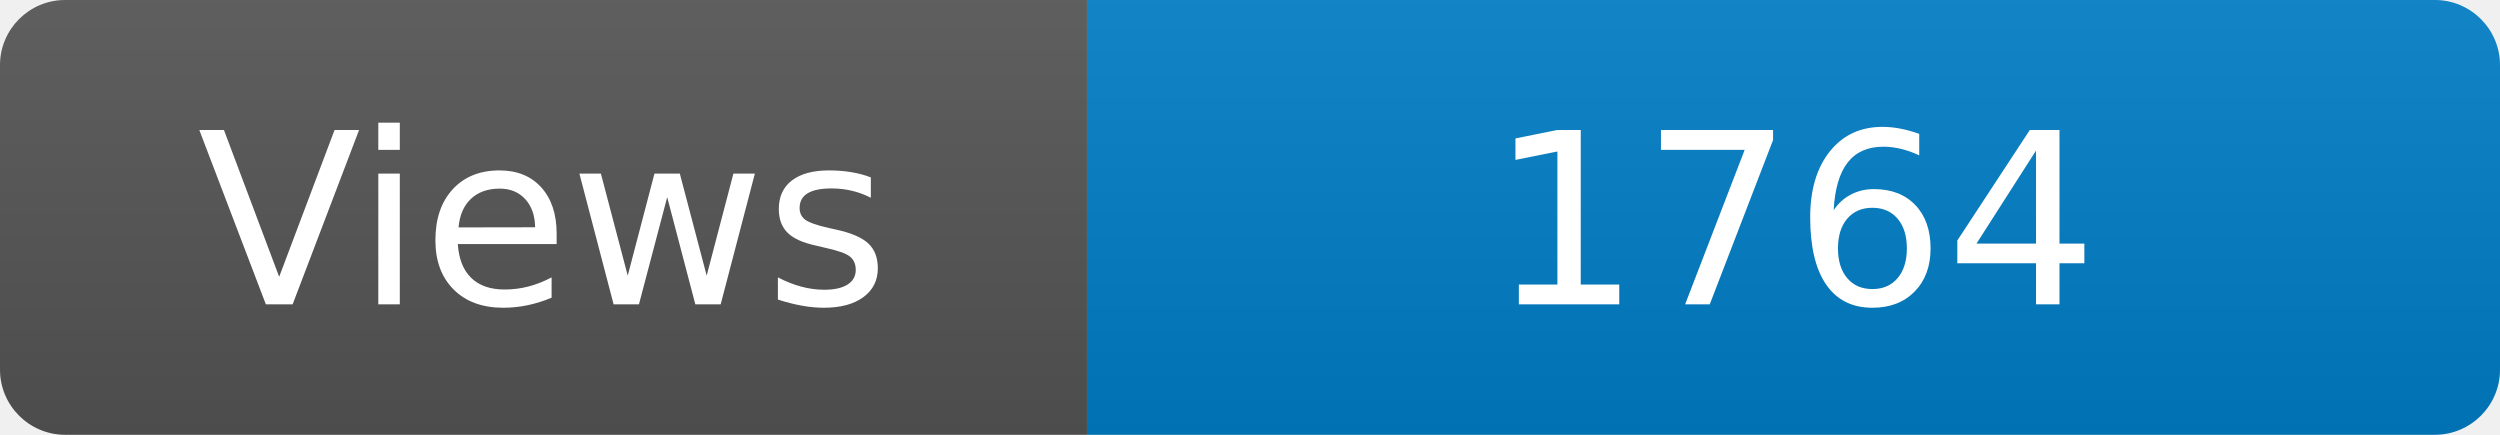
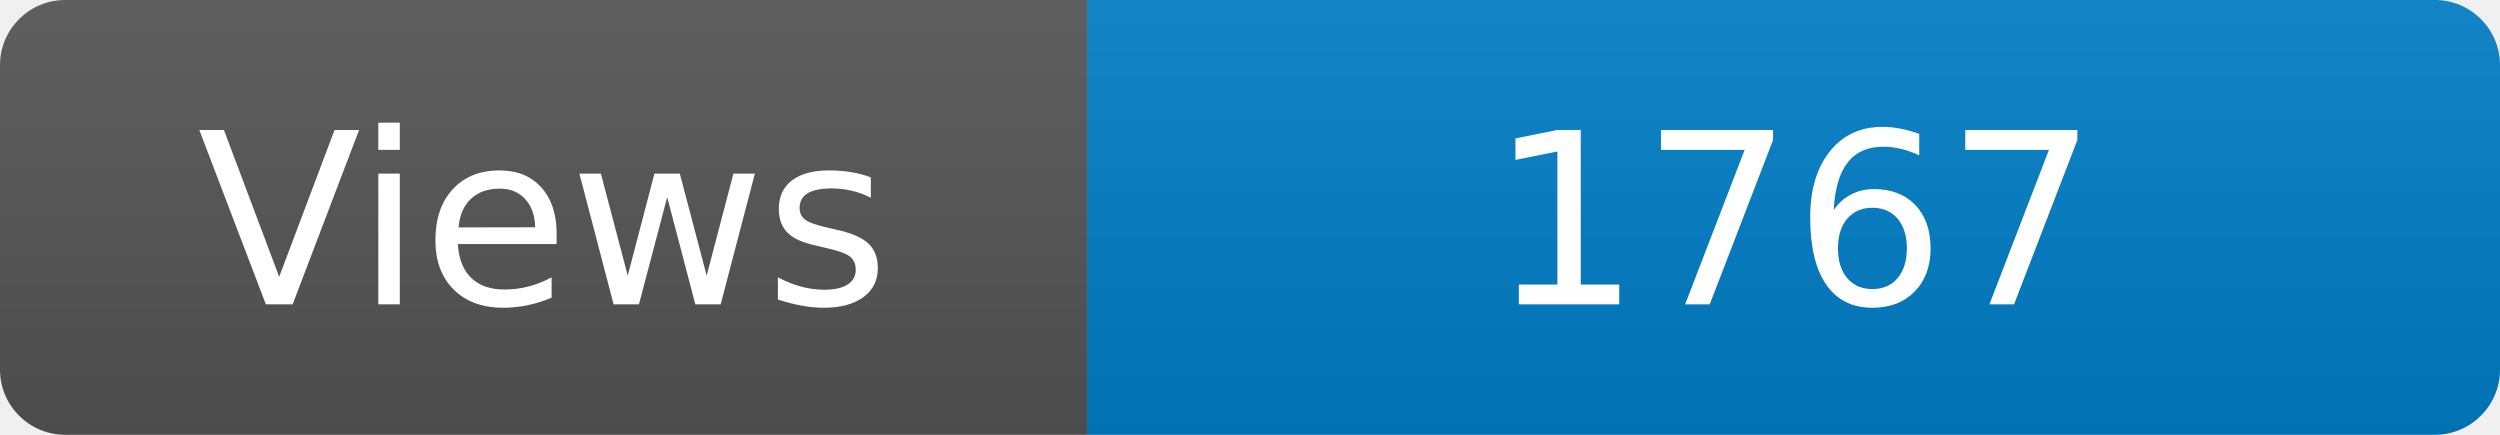
<svg xmlns="http://www.w3.org/2000/svg" width="115" height="20" role="img" aria-label="Maintained?: yes">
  <linearGradient id="s" x2="0" y2="100%">
    <stop offset="0" stop-color="#bbb" stop-opacity=".1" />
    <stop offset="1" stop-opacity=".1" />
  </linearGradient>
  <clipPath id="r">
    <rect width="115" height="20" rx="3" fill="#fff" />
  </clipPath>
  <g clip-path="url(#r)">
    <rect width="50" height="20" fill="#555" />
    <rect x="50" width="160" height="20" fill="#007ec6" />
    <rect width="115" height="20" fill="url(#s)" />
  </g>
  <g fill="#fff" text-anchor="middle" font-family="Verdana,Geneva,DejaVu Sans,sans-serif" font-size="110">
    <text x="250" y="140" transform="scale(.1)" fill="#fff">Views</text>
-     <text x="825" y="140" transform="scale(.1)" fill="#fff">1764</text>
+     <text x="825" y="140" transform="scale(.1)" fill="#fff">1767</text>
  </g>
</svg>
